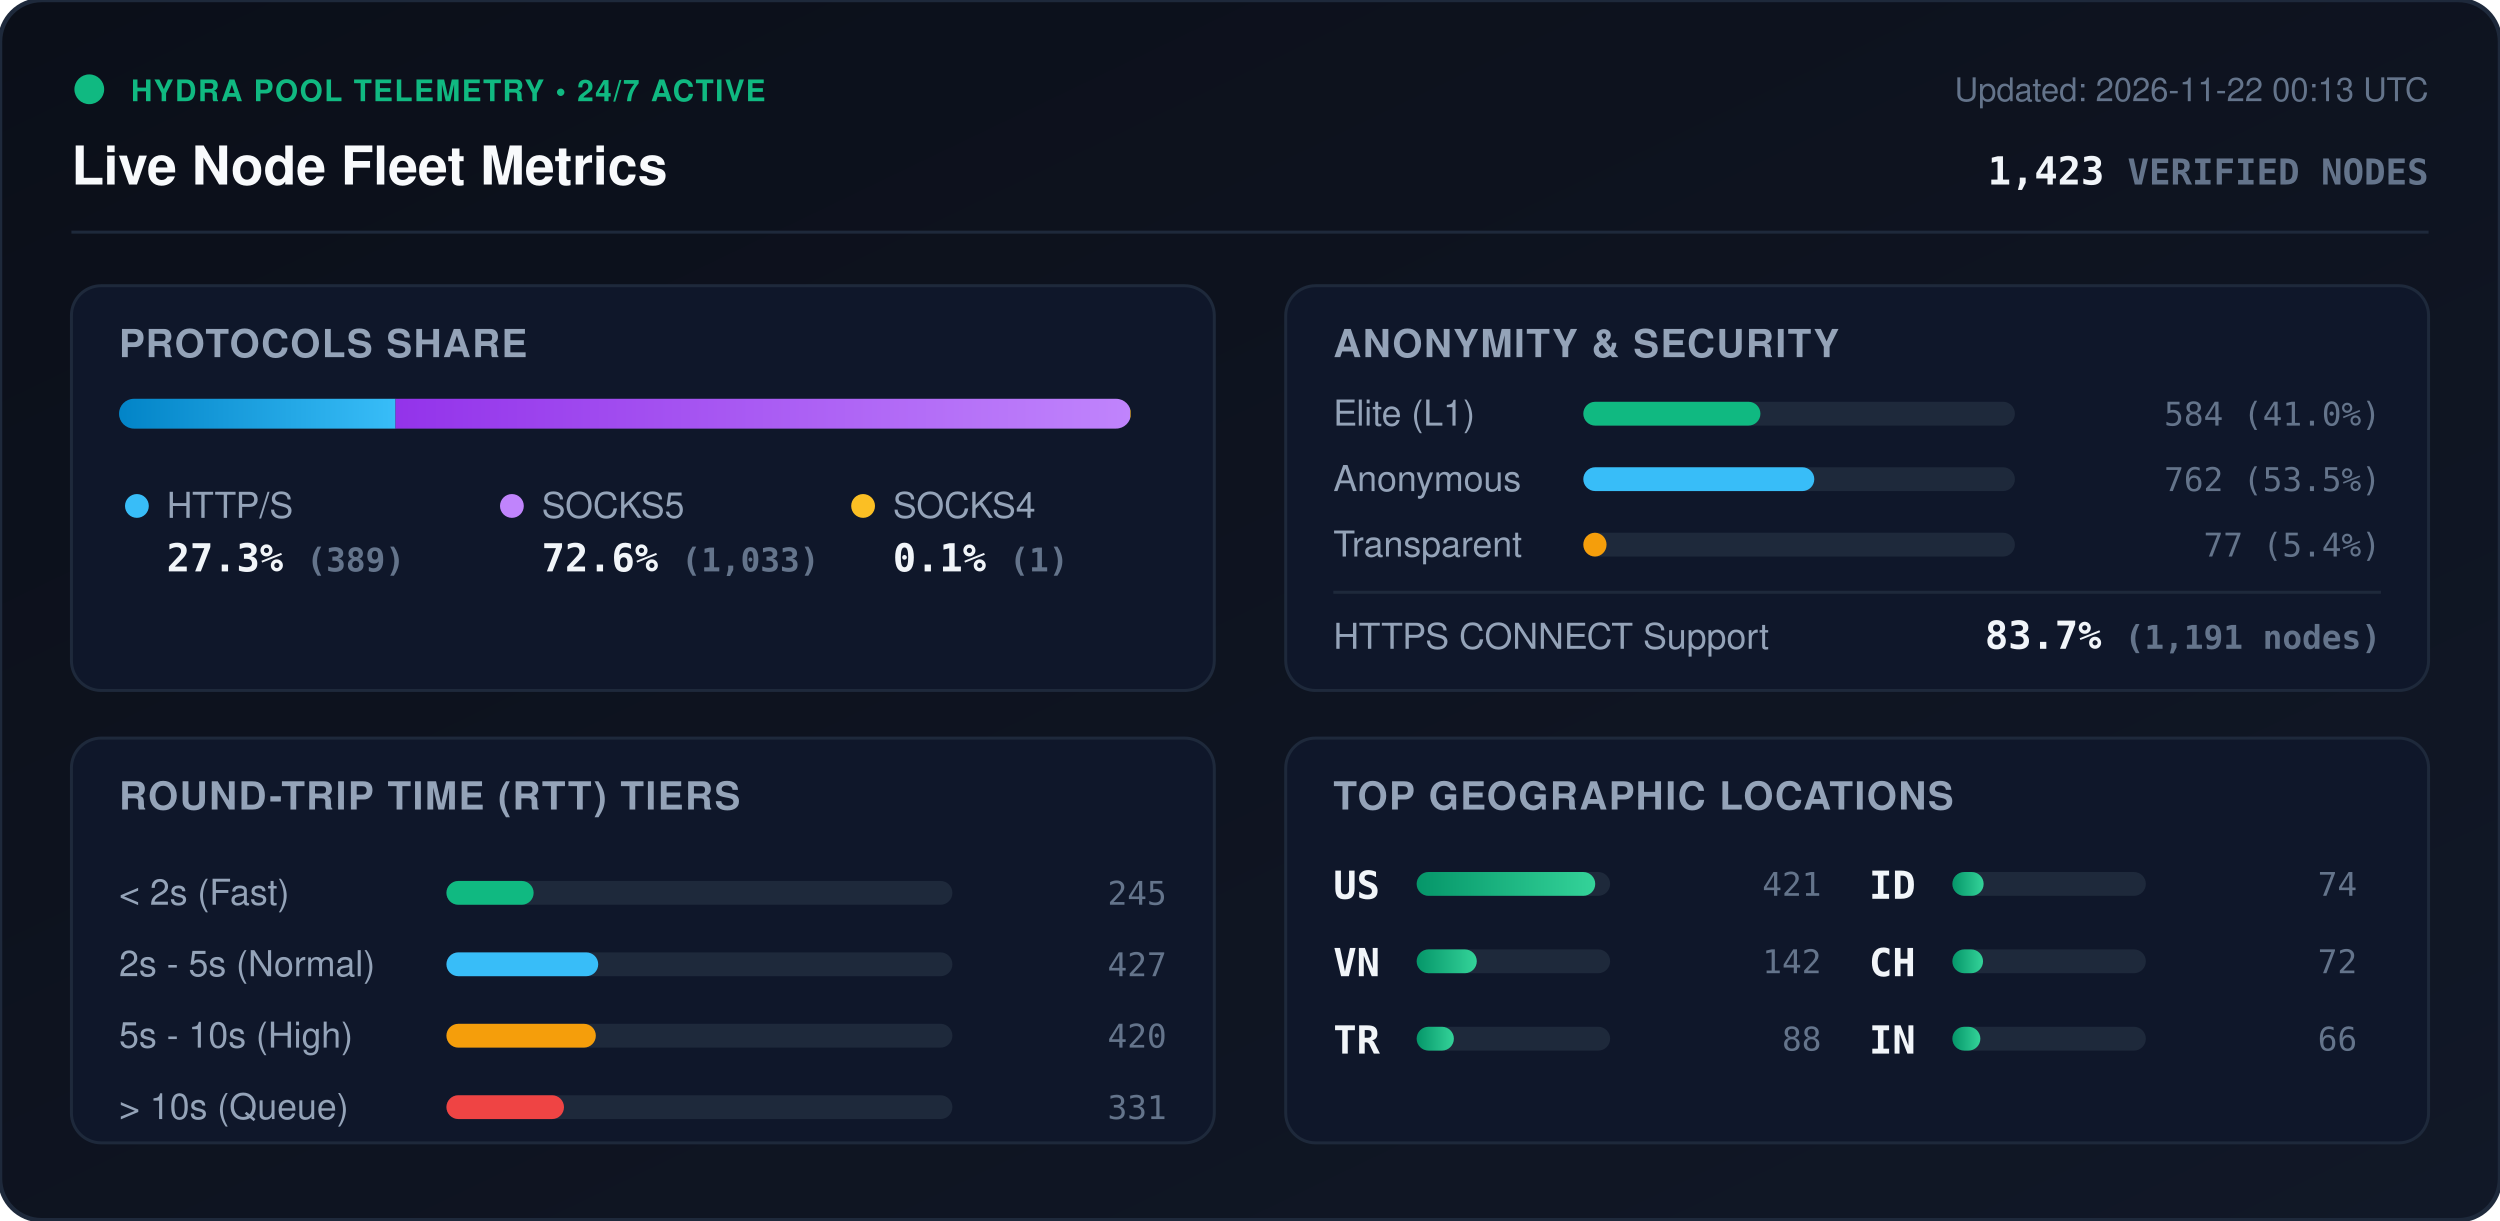
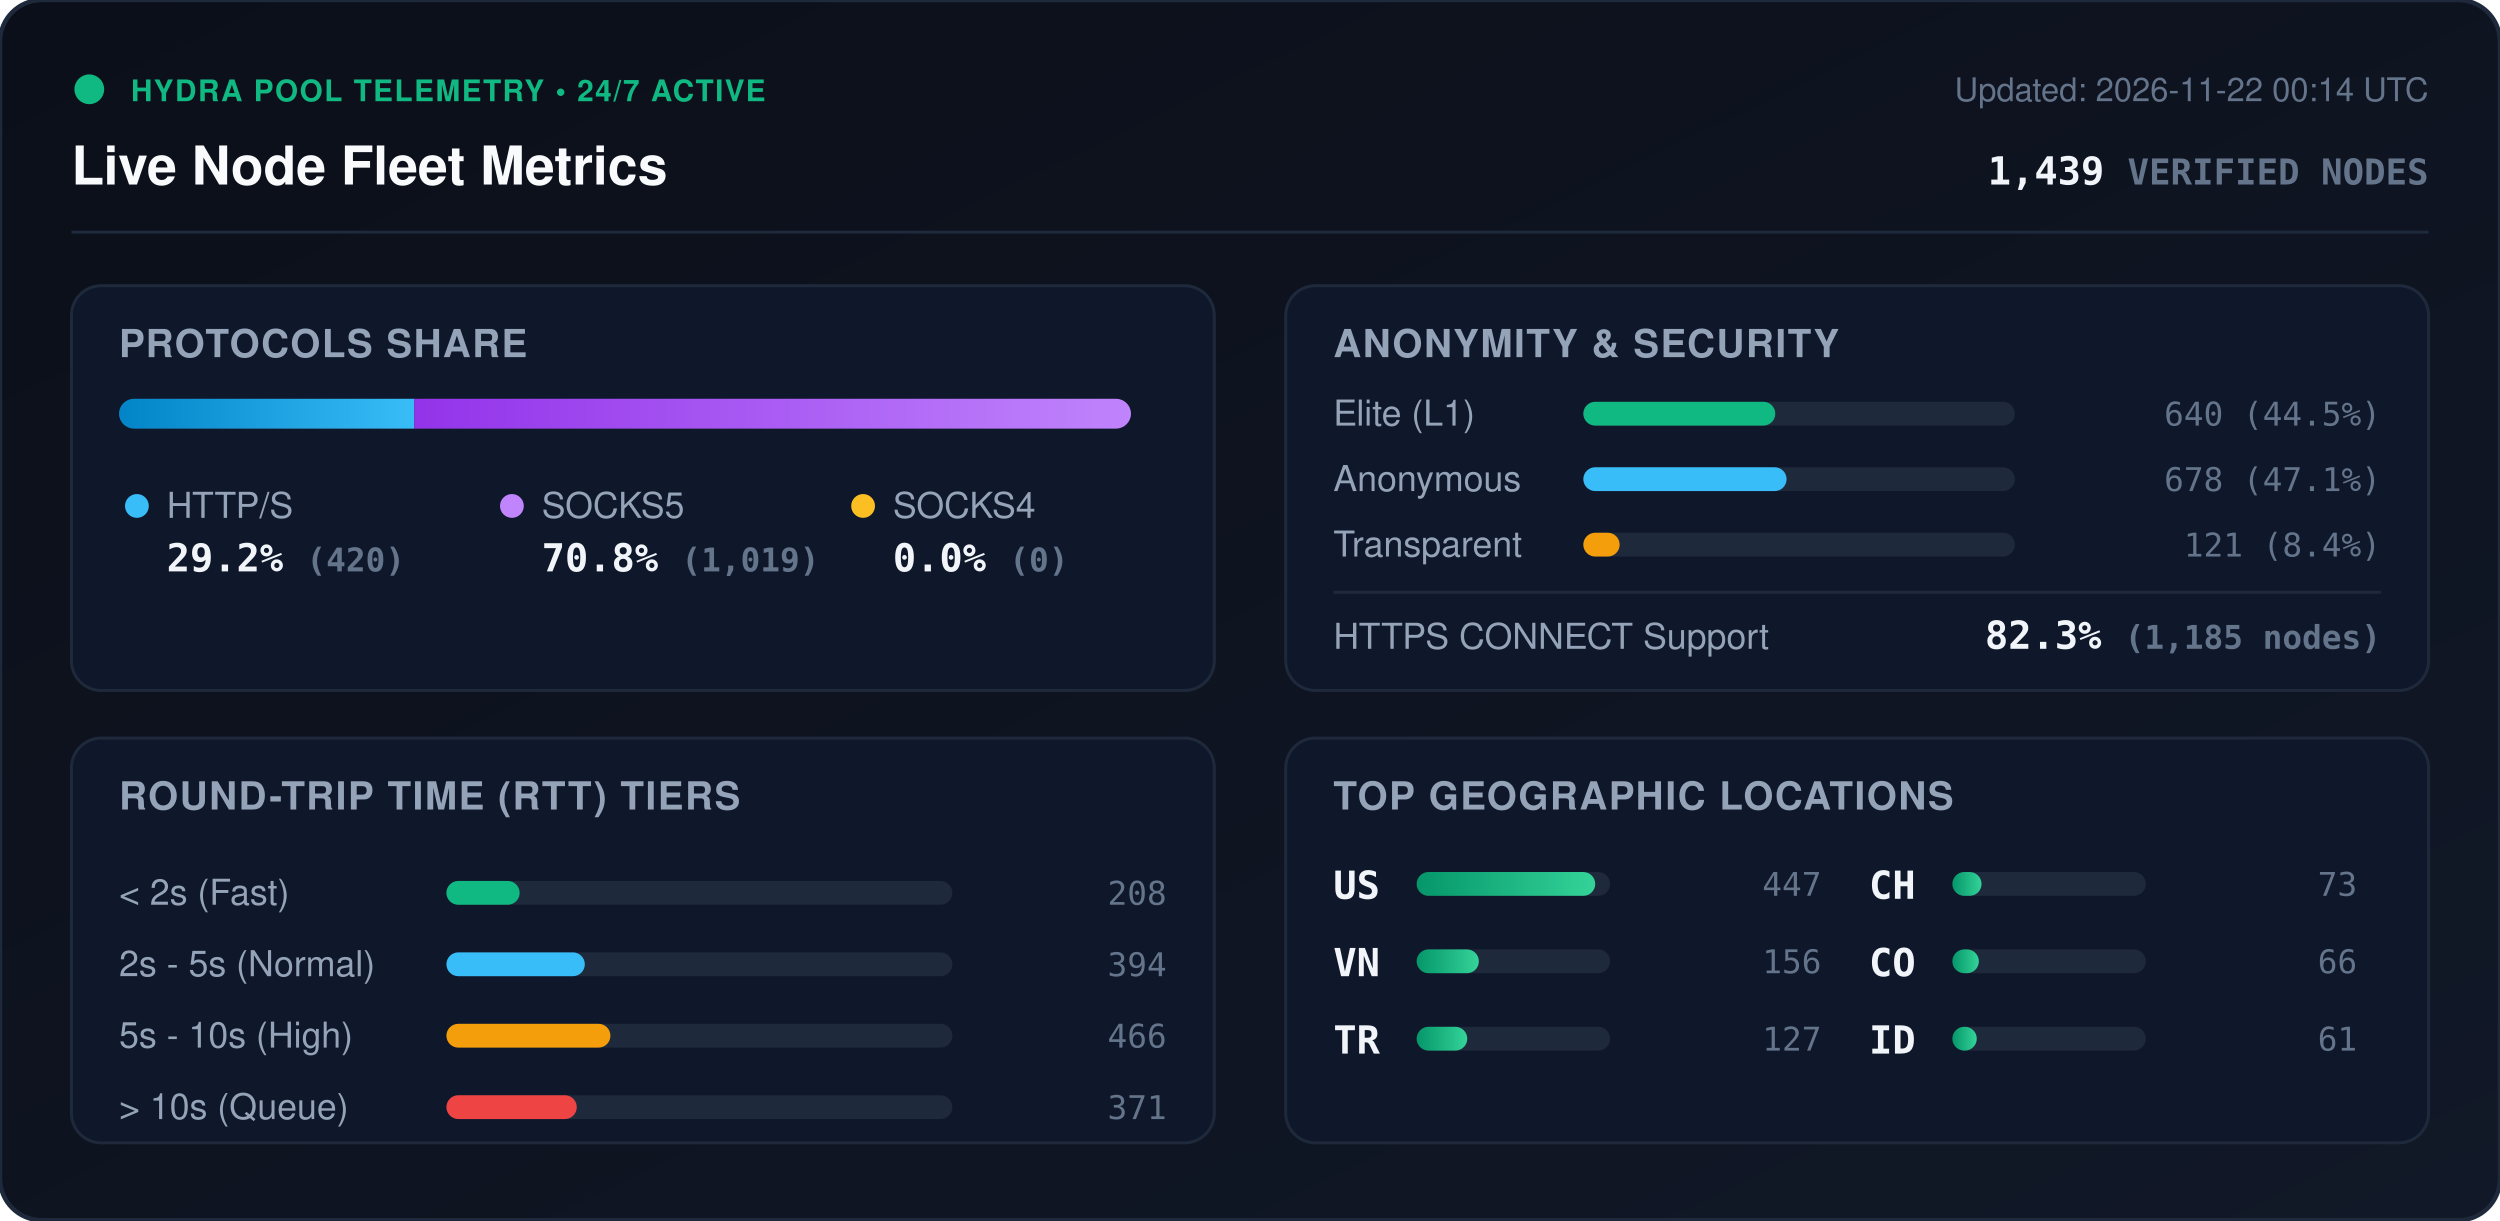
<svg xmlns="http://www.w3.org/2000/svg" viewBox="0 0 840 410" width="840" height="410" style="max-width: 100%; height: auto;">
  <defs>
    <linearGradient id="bg" x1="0%" y1="0%" x2="100%" y2="100%">
      <stop offset="0%" stop-color="#0b0f19" />
      <stop offset="100%" stop-color="#111827" />
    </linearGradient>
    <linearGradient id="bar-http" x1="0%" y1="0%" x2="100%" y2="0%">
      <stop offset="0%" stop-color="#0284c7" />
      <stop offset="100%" stop-color="#38bdf8" />
    </linearGradient>
    <linearGradient id="bar-socks5" x1="0%" y1="0%" x2="100%" y2="0%">
      <stop offset="0%" stop-color="#9333ea" />
      <stop offset="100%" stop-color="#c084fc" />
    </linearGradient>
    <linearGradient id="bar-socks4" x1="0%" y1="0%" x2="100%" y2="0%">
      <stop offset="0%" stop-color="#d97706" />
      <stop offset="100%" stop-color="#fbbf24" />
    </linearGradient>
    <linearGradient id="bar-green" x1="0%" y1="0%" x2="100%" y2="0%">
      <stop offset="0%" stop-color="#059669" />
      <stop offset="100%" stop-color="#34d399" />
    </linearGradient>
    <clipPath id="prog-track-clip">
      <rect width="340.0" height="10" rx="5" />
    </clipPath>
    <style>
      .title { font: 700 18px -apple-system, BlinkMacSystemFont, 'Segoe UI', Helvetica, Arial, sans-serif; fill: #f8fafc; }
      .sub { font: 500 11px -apple-system, BlinkMacSystemFont, 'Segoe UI', Helvetica, Arial, sans-serif; fill: #64748b; }
      .section-hdr { font: 600 13px -apple-system, BlinkMacSystemFont, 'Segoe UI', Helvetica, Arial, sans-serif; fill: #94a3b8; letter-spacing: 0.5px; }
      .metric-val { font: 700 13px -apple-system, BlinkMacSystemFont, 'Segoe UI', Helvetica, Arial, sans-serif; fill: #f1f5f9; }
      .metric-lbl { font: 500 12px -apple-system, BlinkMacSystemFont, 'Segoe UI', Helvetica, Arial, sans-serif; fill: #94a3b8; }
      .badge-txt { font: 700 10px -apple-system, BlinkMacSystemFont, 'Segoe UI', Helvetica, Arial, sans-serif; fill: #10b981; letter-spacing: 0.5px; }
      .mono { font-family: ui-monospace, SFMono-Regular, Menlo, Monaco, Consolas, monospace; }
      .pulse { animation: beacon 2s infinite ease-in-out; }
      @keyframes beacon { 0%, 100% { opacity: 1; } 50% { opacity: 0.35; } }
    </style>
  </defs>
  <rect width="840" height="410" rx="14" fill="url(#bg)" stroke="#1e293b" stroke-width="1.5" />
  <g transform="translate(24, 24)">
    <circle cx="6" cy="6" r="5" fill="#10b981" class="pulse" />
    <text x="20" y="10" class="badge-txt">HYDRA POOL TELEMETRY • 24/7 ACTIVE</text>
    <text x="0" y="38" class="title">Live Node Fleet Metrics</text>
-     <text x="792" y="10" text-anchor="end" class="sub">Updated: 2026-11-22 00:13 UTC</text>
-     <text x="792" y="38" text-anchor="end" class="metric-val mono" fill="#38bdf8">1,423 <tspan font-size="12" fill="#64748b">VERIFIED NODES</tspan>
+     <text x="792" y="10" text-anchor="end" class="sub">Updated: 2026-11-22 00:14 UTC</text>
+     <text x="792" y="38" text-anchor="end" class="metric-val mono" fill="#38bdf8">1,439 <tspan font-size="12" fill="#64748b">VERIFIED NODES</tspan>
    </text>
  </g>
  <line x1="24" y1="78" x2="816" y2="78" stroke="#1e293b" stroke-width="1" />
  <g transform="translate(24, 96)">
    <rect width="384" height="136" rx="10" fill="#0f172a" stroke="#1e293b" />
    <text x="16" y="24" class="section-hdr">PROTOCOLS SHARE</text>
    <g transform="translate(16, 38)">
      <rect width="340.0" height="10" rx="5" fill="#1e293b" />
      <g clip-path="url(#prog-track-clip)">
-         <rect x="0" width="92.9" height="10" fill="url(#bar-http)" />
-         <rect x="92.9" width="246.8" height="10" fill="url(#bar-socks5)" />
-         <rect x="339.7" width="0.2" height="10" fill="url(#bar-socks4)" />
+         <rect x="0" width="99.2" height="10" fill="url(#bar-http)" />
+         <rect x="99.2" width="240.8" height="10" fill="url(#bar-socks5)" />
+         <rect x="340.0" width="0.0" height="10" fill="url(#bar-socks4)" />
      </g>
    </g>
    <g transform="translate(16, 68)">
      <circle cx="6" cy="6" r="4" fill="#38bdf8" />
      <text x="16" y="10" class="metric-lbl">HTTP/S</text>
-       <text x="16" y="28" class="metric-val mono">27.3% <tspan font-size="11" fill="#64748b">(389)</tspan>
+       <text x="16" y="28" class="metric-val mono">29.2% <tspan font-size="11" fill="#64748b">(420)</tspan>
      </text>
      <circle cx="132" cy="6" r="4" fill="#c084fc" />
      <text x="142" y="10" class="metric-lbl">SOCKS5</text>
-       <text x="142" y="28" class="metric-val mono">72.6% <tspan font-size="11" fill="#64748b">(1,033)</tspan>
+       <text x="142" y="28" class="metric-val mono">70.8% <tspan font-size="11" fill="#64748b">(1,019)</tspan>
      </text>
      <circle cx="250" cy="6" r="4" fill="#fbbf24" />
      <text x="260" y="10" class="metric-lbl">SOCKS4</text>
-       <text x="260" y="28" class="metric-val mono">0.1% <tspan font-size="11" fill="#64748b">(1)</tspan>
+       <text x="260" y="28" class="metric-val mono">0.0% <tspan font-size="11" fill="#64748b">(0)</tspan>
      </text>
    </g>
  </g>
  <g transform="translate(432, 96)">
    <rect width="384" height="136" rx="10" fill="#0f172a" stroke="#1e293b" />
    <text x="16" y="24" class="section-hdr">ANONYMITY &amp; SECURITY</text>
    <text x="16" y="47" class="metric-lbl">Elite (L1)</text>
    <rect x="100" y="39" width="145.0" height="8" rx="4" fill="#1e293b" />
-     <rect x="100" y="39" width="59.5" height="8" rx="4" fill="#10b981" />
-     <text x="368" y="47" text-anchor="end" class="mono sub" fill="#e2e8f0">584 (41.0%)</text>
+     <rect x="100" y="39" width="64.5" height="8" rx="4" fill="#10b981" />
+     <text x="368" y="47" text-anchor="end" class="mono sub" fill="#e2e8f0">640 (44.5%)</text>
    <text x="16" y="69" class="metric-lbl">Anonymous</text>
    <rect x="100" y="61" width="145.0" height="8" rx="4" fill="#1e293b" />
-     <rect x="100" y="61" width="77.6" height="8" rx="4" fill="#38bdf8" />
-     <text x="368" y="69" text-anchor="end" class="mono sub" fill="#e2e8f0">762 (53.5%)</text>
+     <rect x="100" y="61" width="68.3" height="8" rx="4" fill="#38bdf8" />
+     <text x="368" y="69" text-anchor="end" class="mono sub" fill="#e2e8f0">678 (47.1%)</text>
    <text x="16" y="91" class="metric-lbl">Transparent</text>
    <rect x="100" y="83" width="145.0" height="8" rx="4" fill="#1e293b" />
-     <rect x="100" y="83" width="7.8" height="8" rx="4" fill="#f59e0b" />
-     <text x="368" y="91" text-anchor="end" class="mono sub" fill="#e2e8f0">77 (5.4%)</text>
+     <rect x="100" y="83" width="12.2" height="8" rx="4" fill="#f59e0b" />
+     <text x="368" y="91" text-anchor="end" class="mono sub" fill="#e2e8f0">121 (8.4%)</text>
    <line x1="16" y1="103" x2="368" y2="103" stroke="#1e293b" stroke-width="1" />
    <text x="16" y="122" class="metric-lbl">HTTPS CONNECT Support</text>
-     <text x="368" y="122" text-anchor="end" class="metric-val mono" fill="#34d399">83.7% <tspan font-size="11" fill="#64748b">(1,191 nodes)</tspan>
+     <text x="368" y="122" text-anchor="end" class="metric-val mono" fill="#34d399">82.3% <tspan font-size="11" fill="#64748b">(1,185 nodes)</tspan>
    </text>
  </g>
  <g transform="translate(24, 248)">
    <rect width="384" height="136" rx="10" fill="#0f172a" stroke="#1e293b" />
    <text x="16" y="24" class="section-hdr">ROUND-TRIP TIME (RTT) TIERS</text>
    <g transform="translate(16, 42)">
      <text x="0" y="14" class="metric-lbl">&lt; 2s (Fast)</text>
      <rect x="110" y="6" width="170" height="8" rx="4" fill="#1e293b" />
-       <rect x="110" y="6" width="29.3" height="8" rx="4" fill="#10b981" />
-       <text x="352" y="14" text-anchor="end" class="mono sub">245</text>
+       <rect x="110" y="6" width="24.6" height="8" rx="4" fill="#10b981" />
+       <text x="352" y="14" text-anchor="end" class="mono sub">208</text>
      <text x="0" y="38" class="metric-lbl">2s - 5s (Normal)</text>
      <rect x="110" y="30" width="170" height="8" rx="4" fill="#1e293b" />
-       <rect x="110" y="30" width="51.0" height="8" rx="4" fill="#38bdf8" />
-       <text x="352" y="38" text-anchor="end" class="mono sub">427</text>
+       <rect x="110" y="30" width="46.5" height="8" rx="4" fill="#38bdf8" />
+       <text x="352" y="38" text-anchor="end" class="mono sub">394</text>
      <text x="0" y="62" class="metric-lbl">5s - 10s (High)</text>
      <rect x="110" y="54" width="170" height="8" rx="4" fill="#1e293b" />
-       <rect x="110" y="54" width="50.2" height="8" rx="4" fill="#f59e0b" />
-       <text x="352" y="62" text-anchor="end" class="mono sub">420</text>
+       <rect x="110" y="54" width="55.1" height="8" rx="4" fill="#f59e0b" />
+       <text x="352" y="62" text-anchor="end" class="mono sub">466</text>
      <text x="0" y="86" class="metric-lbl">&gt; 10s (Queue)</text>
      <rect x="110" y="78" width="170" height="8" rx="4" fill="#1e293b" />
-       <rect x="110" y="78" width="39.5" height="8" rx="4" fill="#ef4444" />
-       <text x="352" y="86" text-anchor="end" class="mono sub">331</text>
+       <rect x="110" y="78" width="43.8" height="8" rx="4" fill="#ef4444" />
+       <text x="352" y="86" text-anchor="end" class="mono sub">371</text>
    </g>
  </g>
  <g transform="translate(432, 248)">
    <rect width="384" height="136" rx="10" fill="#0f172a" stroke="#1e293b" />
    <text x="16" y="24" class="section-hdr">TOP GEOGRAPHIC LOCATIONS</text>
    <g transform="translate(16, 42)">
      <g transform="translate(0, 0)">
        <text x="0" y="12" class="mono metric-val" font-size="12">US</text>
        <rect x="28" y="3" width="65" height="8" rx="4" fill="#1e293b" />
        <rect x="28" y="3" width="60.0" height="8" rx="4" fill="url(#bar-green)" />
-         <text x="164" y="11" text-anchor="end" class="mono sub">421</text>
+         <text x="164" y="11" text-anchor="end" class="mono sub">447</text>
      </g>
      <g transform="translate(0, 26)">
        <text x="0" y="12" class="mono metric-val" font-size="12">VN</text>
        <rect x="28" y="3" width="65" height="8" rx="4" fill="#1e293b" />
-         <rect x="28" y="3" width="20.2" height="8" rx="4" fill="url(#bar-green)" />
-         <text x="164" y="11" text-anchor="end" class="mono sub">142</text>
+         <rect x="28" y="3" width="20.9" height="8" rx="4" fill="url(#bar-green)" />
+         <text x="164" y="11" text-anchor="end" class="mono sub">156</text>
      </g>
      <g transform="translate(0, 52)">
        <text x="0" y="12" class="mono metric-val" font-size="12">TR</text>
        <rect x="28" y="3" width="65" height="8" rx="4" fill="#1e293b" />
-         <rect x="28" y="3" width="12.5" height="8" rx="4" fill="url(#bar-green)" />
-         <text x="164" y="11" text-anchor="end" class="mono sub">88</text>
+         <rect x="28" y="3" width="17.0" height="8" rx="4" fill="url(#bar-green)" />
+         <text x="164" y="11" text-anchor="end" class="mono sub">127</text>
      </g>
      <g transform="translate(180, 0)">
+         <text x="0" y="12" class="mono metric-val" font-size="12">CH</text>
+         <rect x="28" y="3" width="65" height="8" rx="4" fill="#1e293b" />
+         <rect x="28" y="3" width="9.8" height="8" rx="4" fill="url(#bar-green)" />
+         <text x="164" y="11" text-anchor="end" class="mono sub">73</text>
+       </g>
+       <g transform="translate(180, 26)">
+         <text x="0" y="12" class="mono metric-val" font-size="12">CO</text>
+         <rect x="28" y="3" width="65" height="8" rx="4" fill="#1e293b" />
+         <rect x="28" y="3" width="8.9" height="8" rx="4" fill="url(#bar-green)" />
+         <text x="164" y="11" text-anchor="end" class="mono sub">66</text>
+       </g>
+       <g transform="translate(180, 52)">
        <text x="0" y="12" class="mono metric-val" font-size="12">ID</text>
        <rect x="28" y="3" width="65" height="8" rx="4" fill="#1e293b" />
-         <rect x="28" y="3" width="10.5" height="8" rx="4" fill="url(#bar-green)" />
-         <text x="164" y="11" text-anchor="end" class="mono sub">74</text>
-       </g>
-       <g transform="translate(180, 26)">
-         <text x="0" y="12" class="mono metric-val" font-size="12">CH</text>
-         <rect x="28" y="3" width="65" height="8" rx="4" fill="#1e293b" />
-         <rect x="28" y="3" width="10.3" height="8" rx="4" fill="url(#bar-green)" />
-         <text x="164" y="11" text-anchor="end" class="mono sub">72</text>
-       </g>
-       <g transform="translate(180, 52)">
-         <text x="0" y="12" class="mono metric-val" font-size="12">IN</text>
-         <rect x="28" y="3" width="65" height="8" rx="4" fill="#1e293b" />
-         <rect x="28" y="3" width="9.4" height="8" rx="4" fill="url(#bar-green)" />
-         <text x="164" y="11" text-anchor="end" class="mono sub">66</text>
+         <rect x="28" y="3" width="8.2" height="8" rx="4" fill="url(#bar-green)" />
+         <text x="164" y="11" text-anchor="end" class="mono sub">61</text>
      </g>
    </g>
  </g>
</svg>
